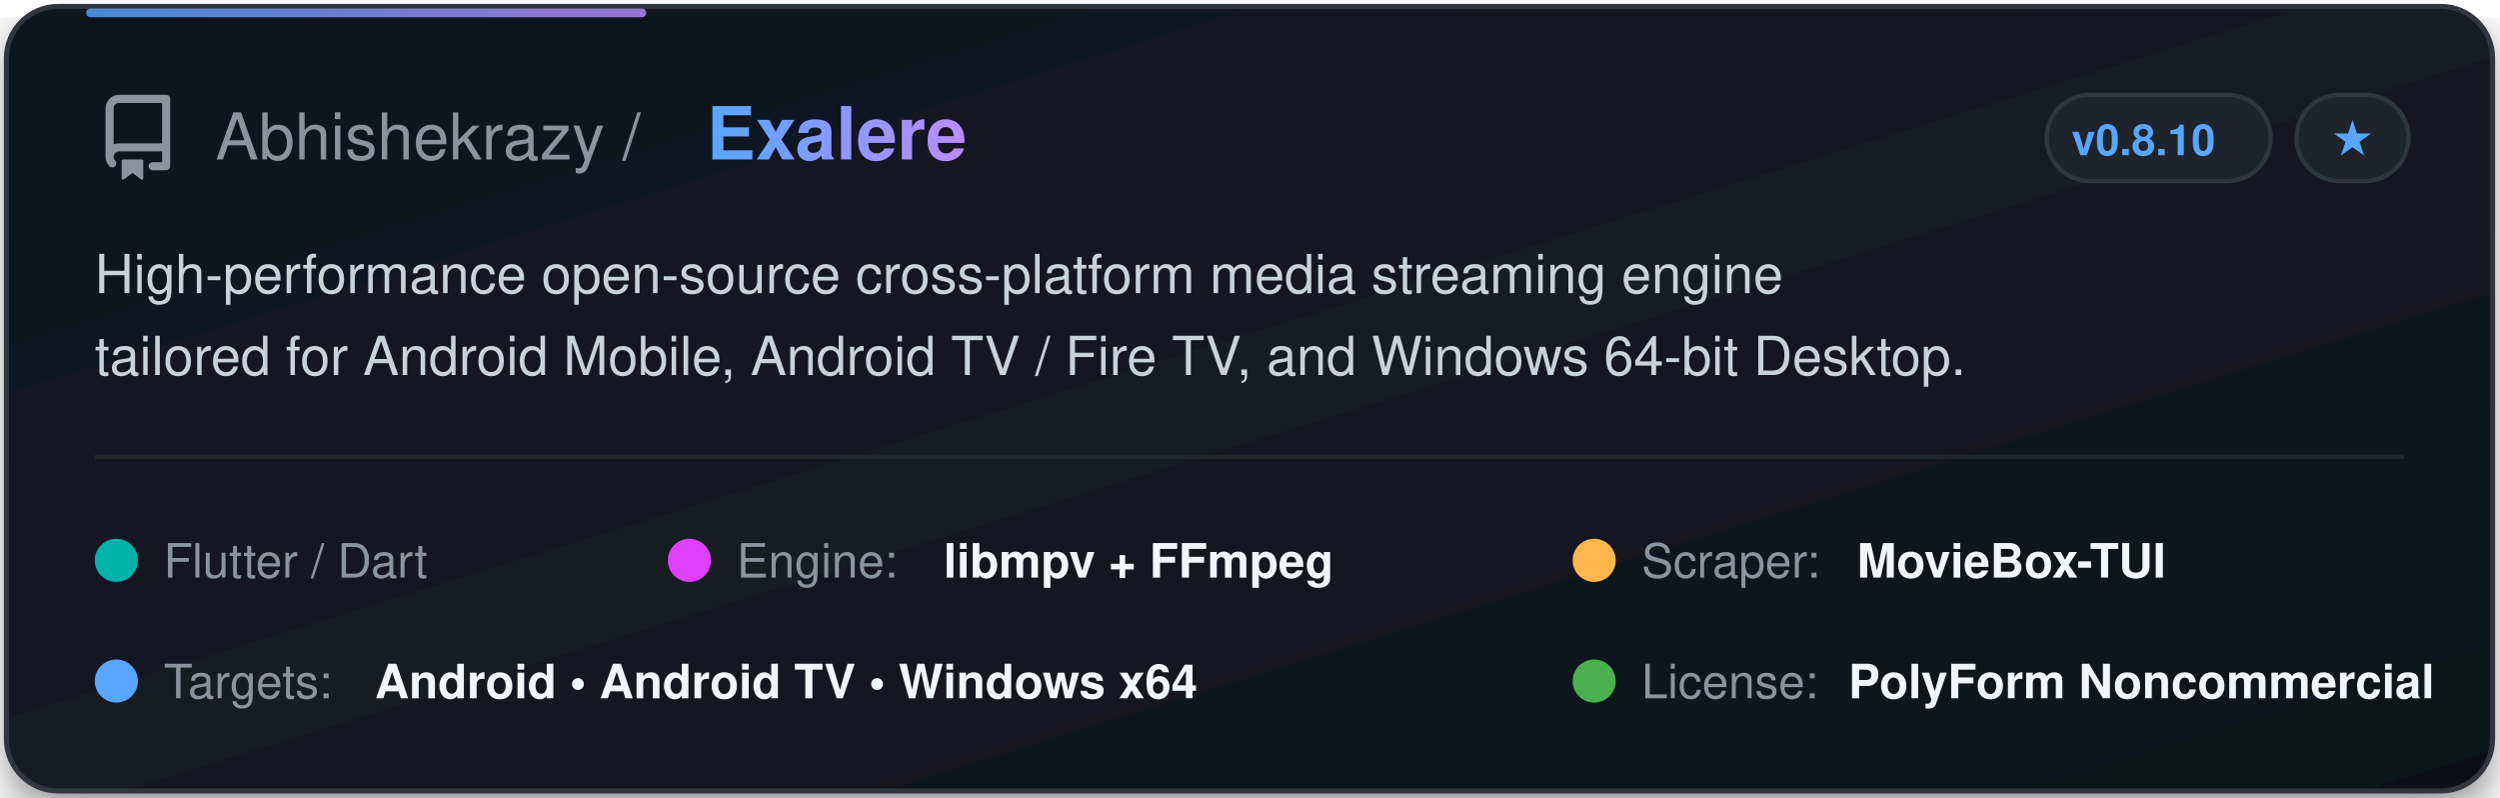
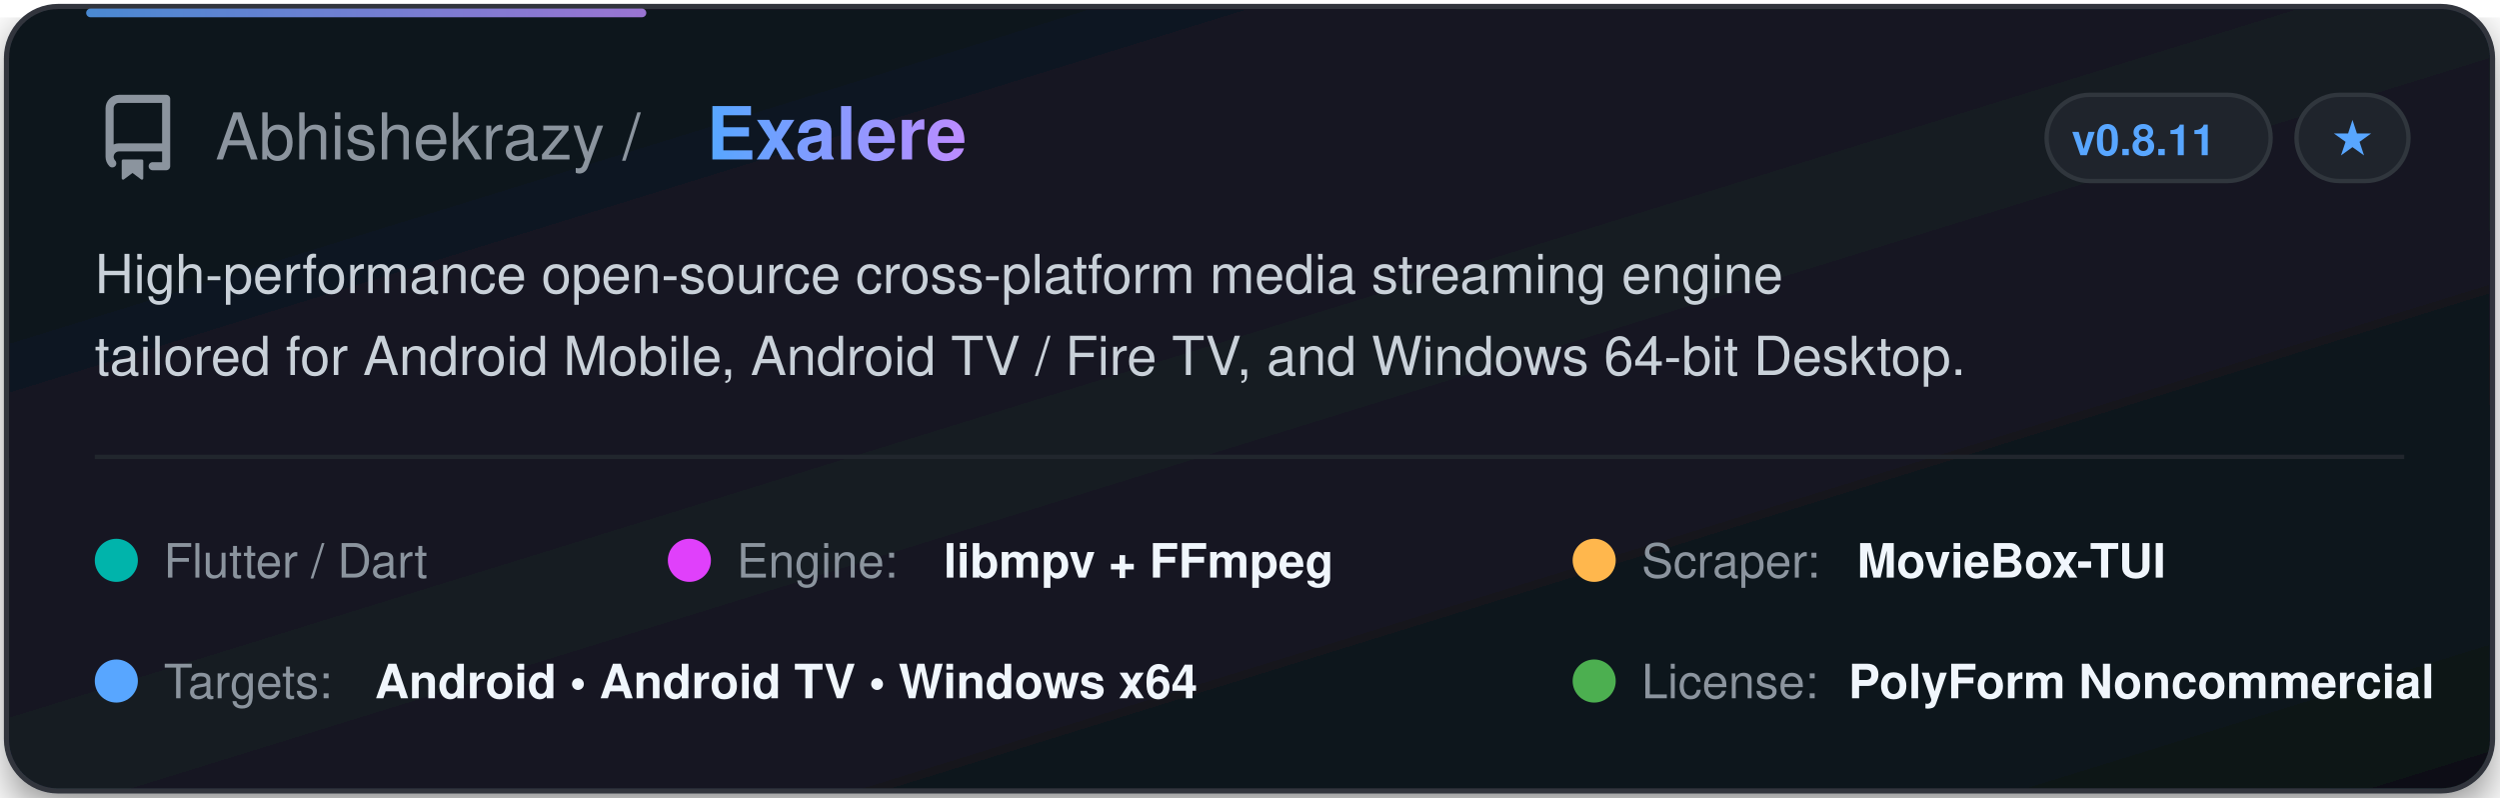
<svg xmlns="http://www.w3.org/2000/svg" width="580" height="185" viewBox="0 0 580 185" fill="none">
  <defs>
    <linearGradient id="cardGrad" x1="0%" y1="0%" x2="100%" y2="100%">
      <stop offset="0%" stop-color="#0f141c" />
      <stop offset="50%" stop-color="#141a24" />
      <stop offset="100%" stop-color="#0d1117" />
    </linearGradient>
    <linearGradient id="textGrad" x1="0%" y1="0%" x2="100%" y2="0%">
      <stop offset="0%" stop-color="#58a6ff" />
      <stop offset="100%" stop-color="#bc8cff" />
    </linearGradient>
    <filter id="glow" x="-10%" y="-10%" width="120%" height="120%">
      <feDropShadow dx="0" dy="4" stdDeviation="6" flood-color="#000000" flood-opacity="0.5" />
    </filter>
  </defs>
  <style>
    .title { font-family: -apple-system, BlinkMacSystemFont, "Segoe UI", Helvetica, Arial, sans-serif; font-weight: 700; font-size: 17px; fill: url(#textGrad); }
    .owner { font-family: -apple-system, BlinkMacSystemFont, "Segoe UI", Helvetica, Arial, sans-serif; font-weight: 500; font-size: 15px; fill: #8b949e; }
    .desc { font-family: -apple-system, BlinkMacSystemFont, "Segoe UI", Helvetica, Arial, sans-serif; font-size: 12.5px; fill: #c9d1d9; }
    .badge-text { font-family: -apple-system, BlinkMacSystemFont, "Segoe UI", Helvetica, Arial, sans-serif; font-size: 10px; font-weight: 600; fill: #58a6ff; }
    .tag-text { font-family: -apple-system, BlinkMacSystemFont, "Segoe UI", Helvetica, Arial, sans-serif; font-size: 11px; font-weight: 500; fill: #8b949e; }
    .val-text { font-family: -apple-system, BlinkMacSystemFont, "Segoe UI", Helvetica, Arial, sans-serif; font-size: 11px; font-weight: 600; fill: #f0f6fc; }
  </style>
  <rect x="1.5" y="1.5" width="577" height="182" rx="12" fill="url(#cardGrad)" stroke="#30363d" stroke-width="1.2" filter="url(#glow)" />
  <rect x="20" y="2" width="130" height="2" rx="1" fill="url(#textGrad)" opacity="0.8" />
  <g transform="translate(22, 22)">
    <svg width="20" height="20" viewBox="0 0 16 16" fill="#8b949e">
      <path d="M2 2.5A2.5 2.5 0 0 1 4.5 0h8.75a.75.75 0 0 1 .75.75v12.5a.75.75 0 0 1-.75.75h-2.5a.75.75 0 0 1 0-1.5h1.75v-2h-8a1 1 0 0 0-.714 1.7.75.75 0 1 1-1.072 1.05A2.495 2.495 0 0 1 2 11.5Zm10.5-1h-8a1 1 0 0 0-1 1v6.708A2.486 2.486 0 0 1 4.5 9h8ZM5 12.25a.25.25 0 0 1 .25-.25h3.5a.25.25 0 0 1 .25.25v3.25a.25.25 0 0 1-.4.2l-1.6-1.2-1.6 1.2a.25.25 0 0 1-.4-.2Z" />
    </svg>
  </g>
  <text x="50" y="37" class="owner">Abhishekrazy / </text>
  <text x="164" y="37" class="title">Exalere</text>
  <rect x="475" y="22" width="52" height="20" rx="10" fill="#1f242c" stroke="#30363d" stroke-width="1" />
-   <text x="497.5" y="36" class="badge-text" text-anchor="middle">v0.8.10</text>
+   <text x="497.5" y="36" class="badge-text" text-anchor="middle">v0.8.11</text>
  <rect x="533" y="22" width="26" height="20" rx="10" fill="#1f242c" stroke="#30363d" stroke-width="1" />
  <text x="546" y="36" class="badge-text" fill="#8b949e" text-anchor="middle">★</text>
  <text x="22" y="68" class="desc">High-performance open-source cross-platform media streaming engine</text>
  <text x="22" y="87" class="desc">tailored for Android Mobile, Android TV / Fire TV, and Windows 64-bit Desktop.</text>
  <line x1="22" y1="106" x2="558" y2="106" stroke="#21262d" stroke-width="1" />
  <g transform="translate(22, 122)">
    <circle cx="5" cy="8" r="5" fill="#00B4AB" />
    <text x="16" y="12" class="tag-text">Flutter / Dart</text>
  </g>
  <g transform="translate(155, 122)">
    <circle cx="5" cy="8" r="5" fill="#E040FB" />
    <text x="16" y="12" class="tag-text">Engine: </text>
    <text x="64" y="12" class="val-text">libmpv + FFmpeg</text>
  </g>
  <g transform="translate(365, 122)">
    <circle cx="5" cy="8" r="5" fill="#FFB74D" />
    <text x="16" y="12" class="tag-text">Scraper: </text>
    <text x="66" y="12" class="val-text">MovieBox-TUI</text>
  </g>
  <g transform="translate(22, 150)">
    <circle cx="5" cy="8" r="5" fill="#58a6ff" />
    <text x="16" y="12" class="tag-text">Targets: </text>
    <text x="65" y="12" class="val-text">Android • Android TV • Windows x64</text>
  </g>
  <g transform="translate(365, 150)">
    <circle cx="5" cy="8" r="5" fill="#4CAF50" />
    <text x="16" y="12" class="tag-text">License: </text>
    <text x="64" y="12" class="val-text">PolyForm Noncommercial</text>
  </g>
</svg>
